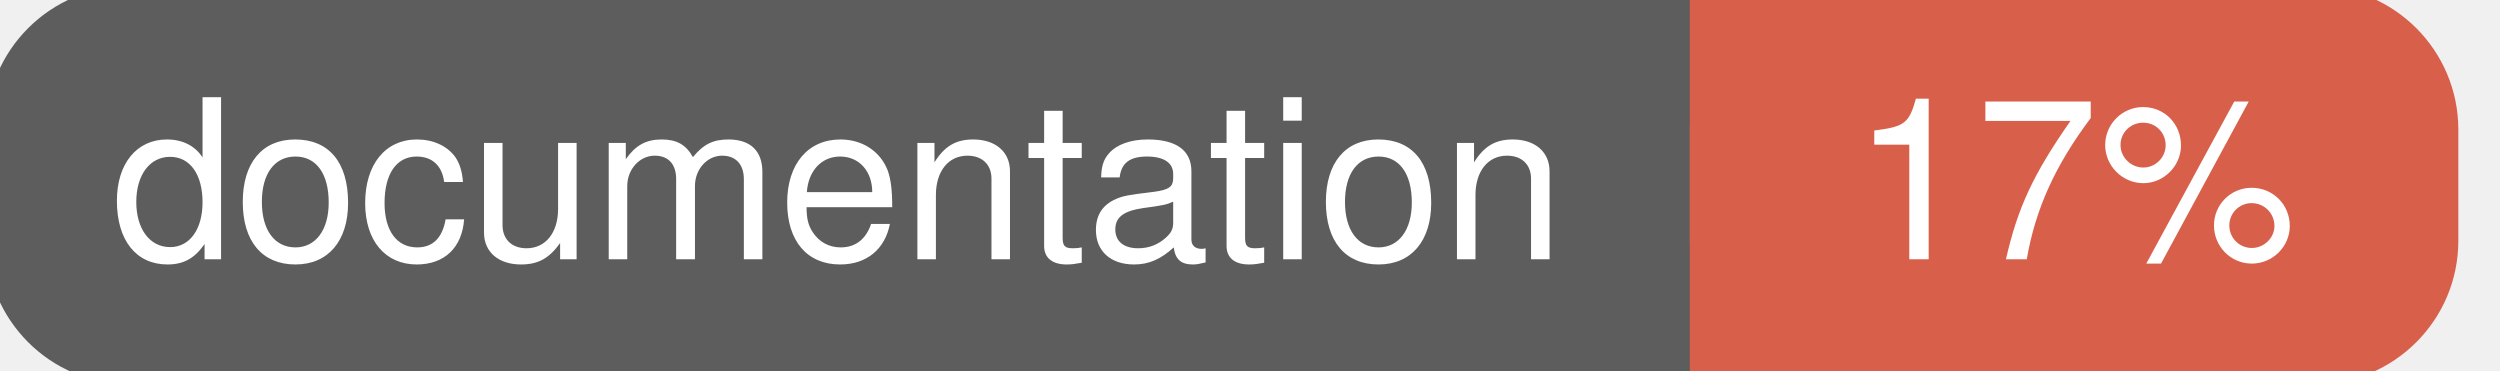
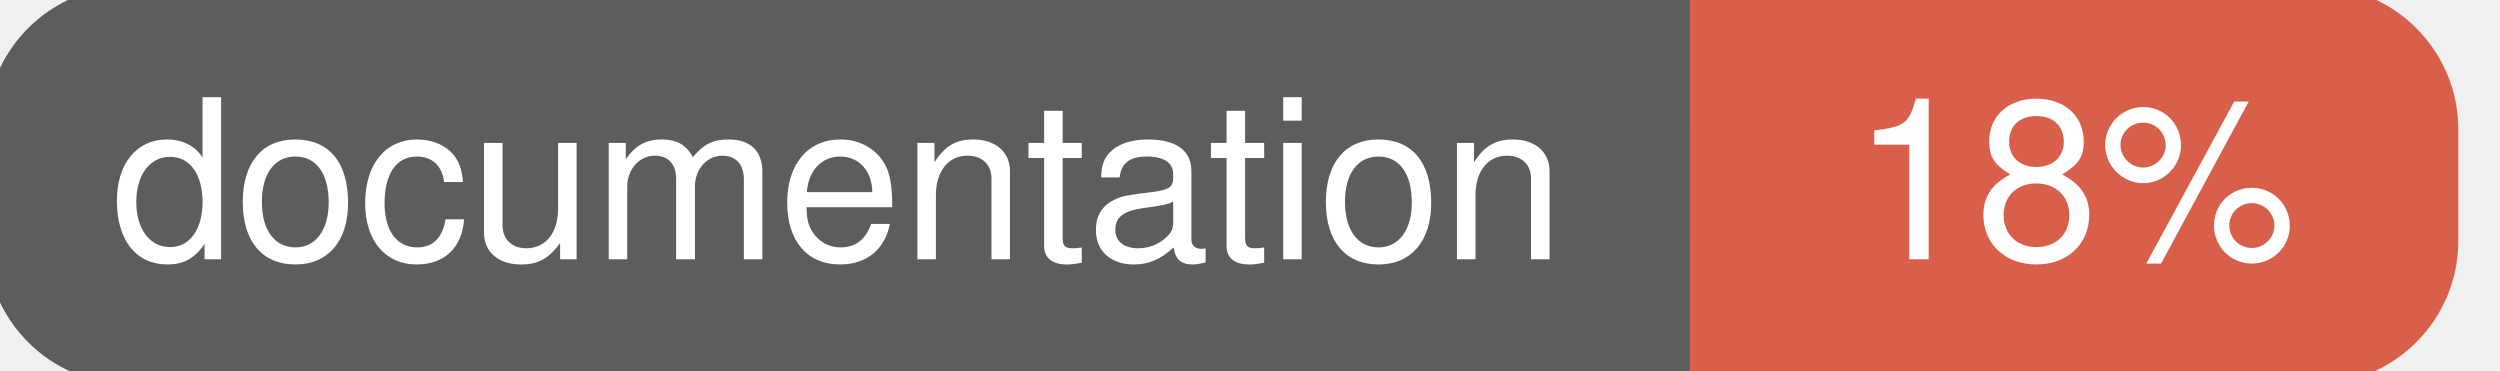
<svg xmlns="http://www.w3.org/2000/svg" width="135" height="20">
  <g>
    <rect id="svg_1" height="20" width="130" y="0" x="0" stroke-width="1.5" stroke="#5d5d5d" fill="#5d5d5d" rx="7" ry="7" />
    <rect id="svg_2" height="20" width="40" y="0" x="92" stroke-width="1.5" stroke="#d8604b" fill="#d8604b" rx="7" ry="7" />
    <rect id="svg_3" height="20" width="22" y="0" x="92" stroke-width="1.5" stroke="#d8604b" fill="#d8604b" />
    <text xml:space="preserve" text-anchor="start" font-family="Helvetica, Arial, sans-serif" font-size="12" id="svg_4" y="14" x="6" stroke-width="0" stroke="#5d5d5d" fill="#ffffff">documentation</text>
-     <text xml:space="preserve" text-anchor="middle" font-family="Helvetica, Arial, sans-serif" font-size="12" id="svg_5" y="14" x="112" stroke-width="0" stroke="#5d5d5d" fill="#ffffff" style="text-anchor: middle">17%</text>
+     <text xml:space="preserve" text-anchor="middle" font-family="Helvetica, Arial, sans-serif" font-size="12" id="svg_5" y="14" x="112" stroke-width="0" stroke="#5d5d5d" fill="#ffffff" style="text-anchor: middle">18%</text>
  </g>
</svg>
